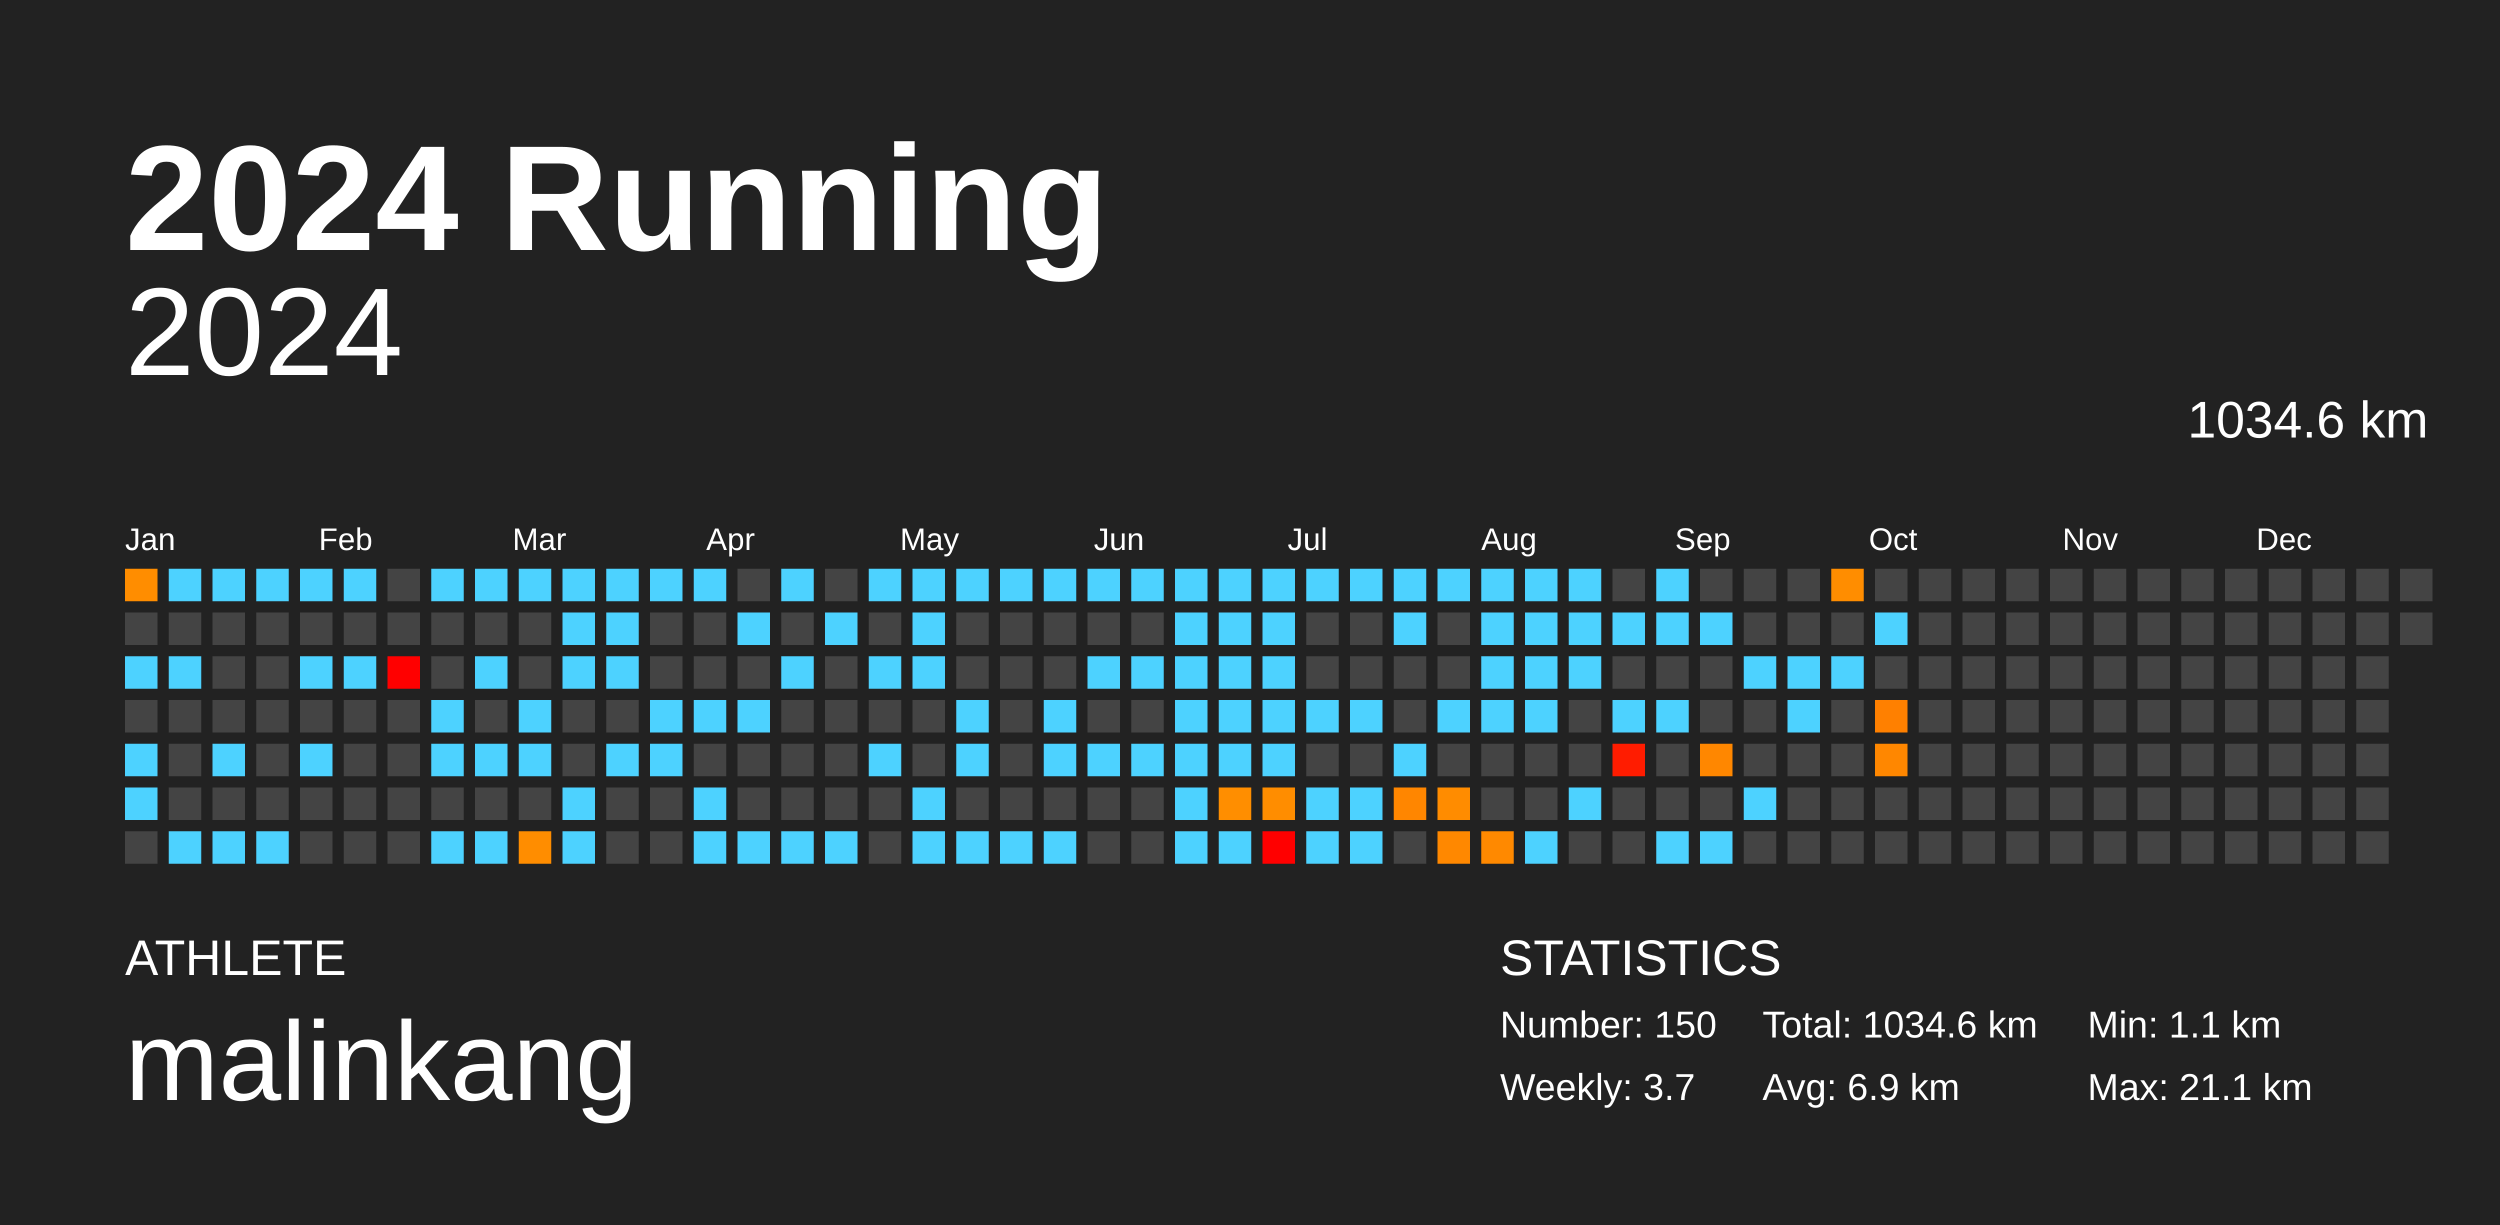
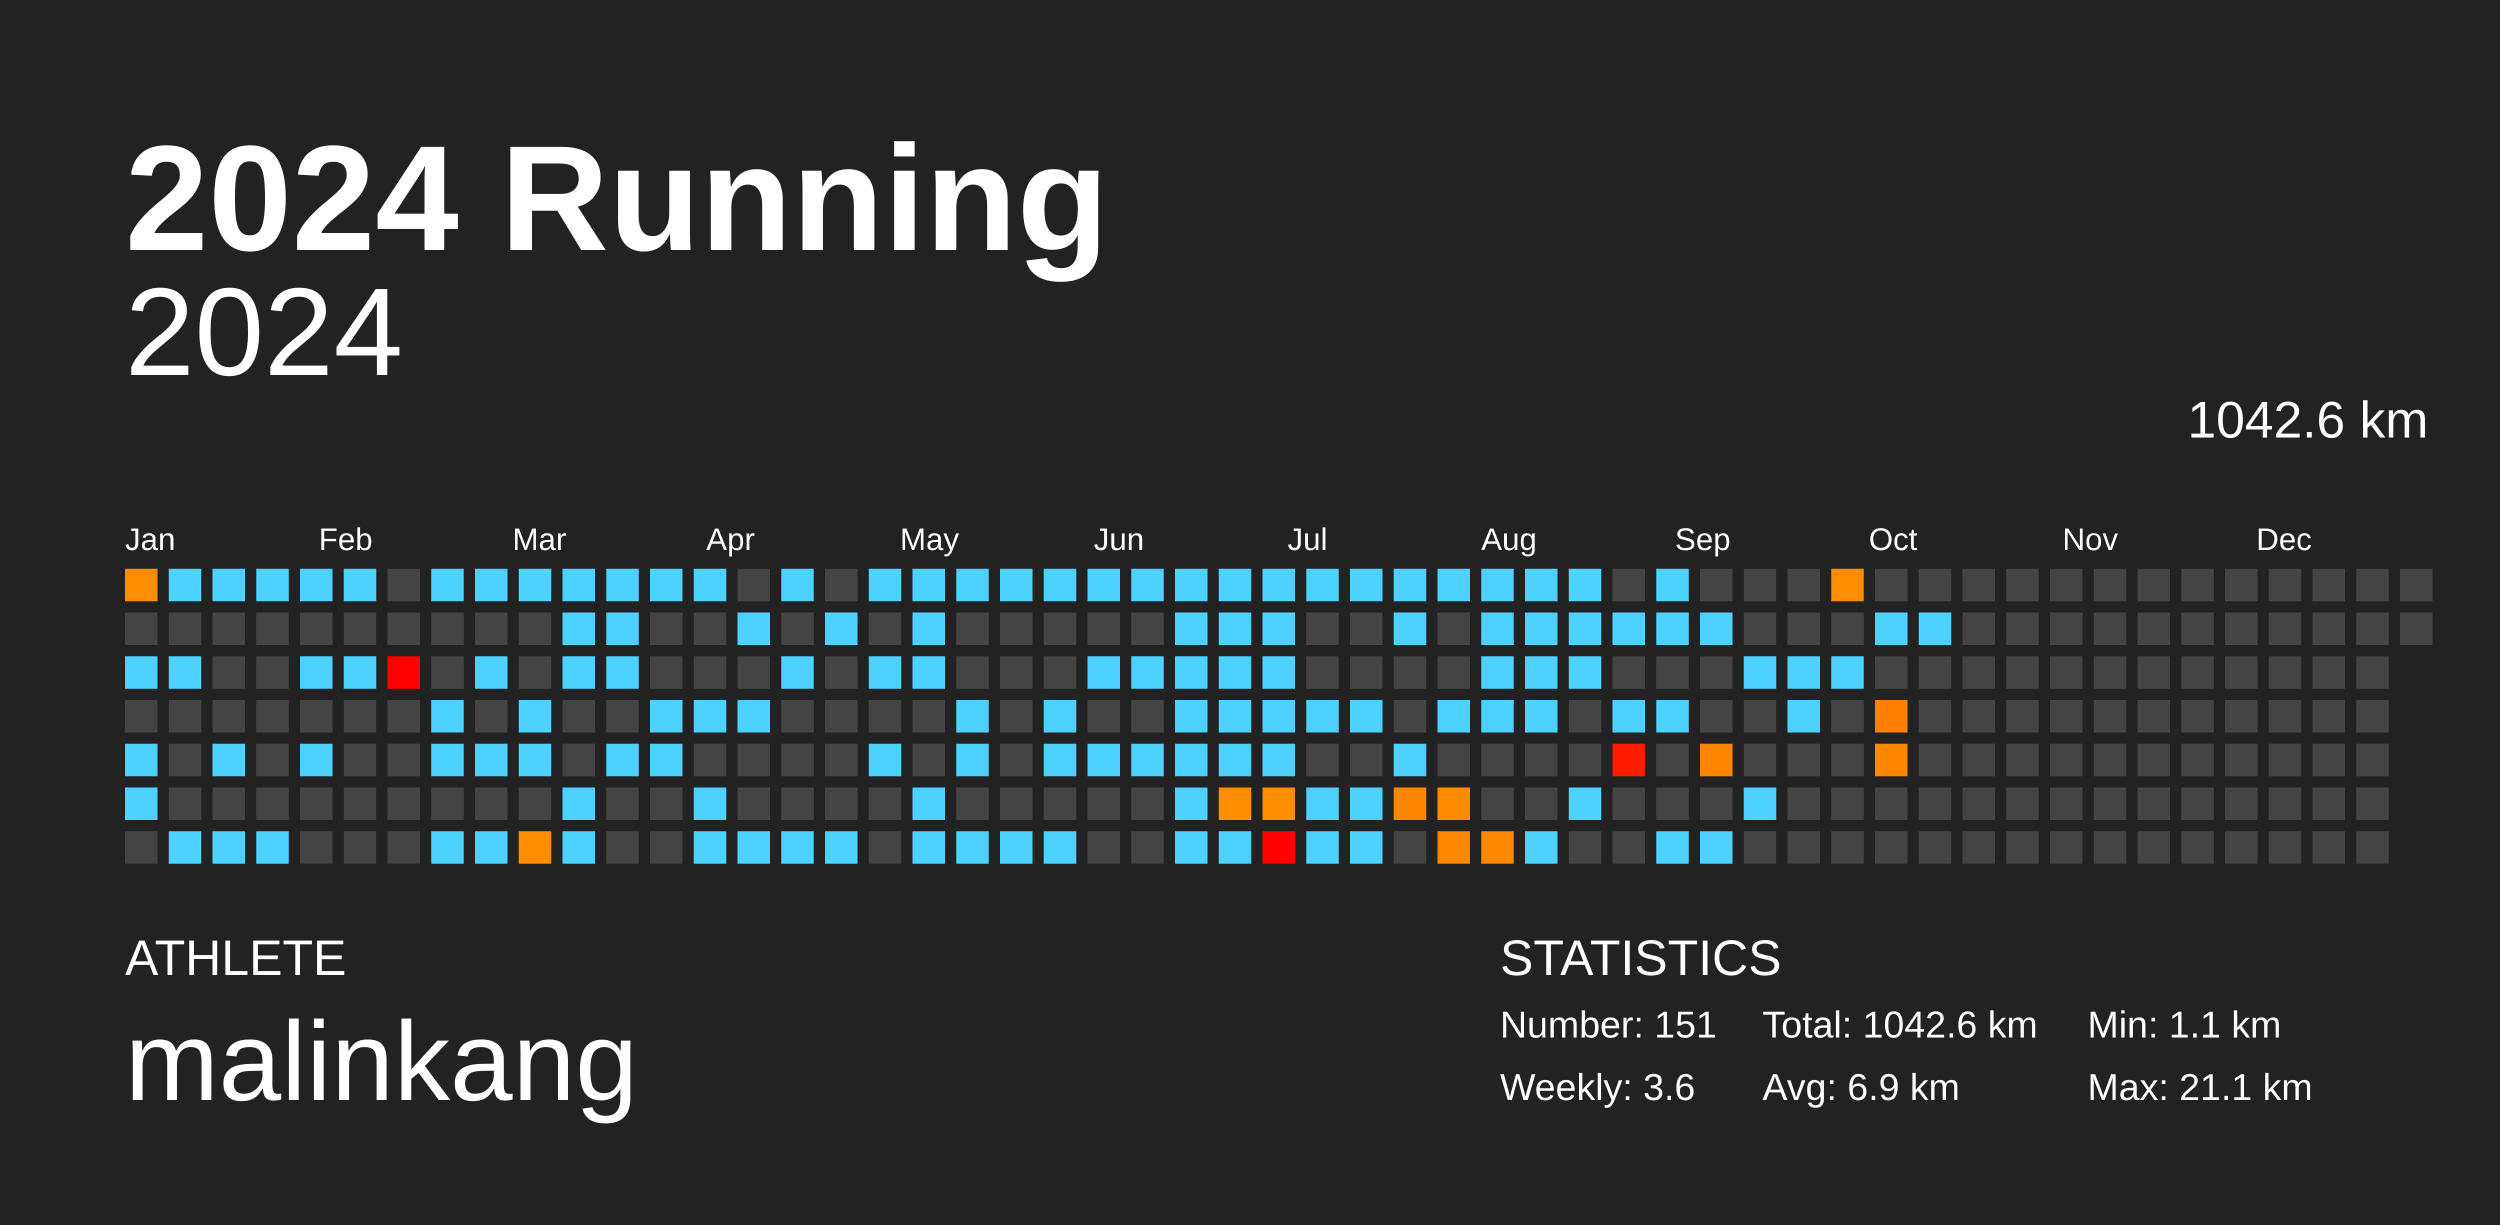
<svg xmlns="http://www.w3.org/2000/svg" baseProfile="full" height="98mm" version="1.1" viewBox="0,0,200,98" width="200mm">
  <defs />
  <rect fill="#222222" height="98" width="200" x="0" y="0" />
  <text fill="#FFFFFF" style="font-size:12px; font-family:Arial; font-weight:bold;" x="10" y="20">2024 Running</text>
  <text fill="#FFFFFF" style="font-size:4px; font-family:Arial" x="10" y="78">ATHLETE</text>
  <text fill="#FFFFFF" style="font-size:9px; font-family:Arial" x="10" y="88">malinkang</text>
  <text fill="#FFFFFF" style="font-size:4px; font-family:Arial" x="120" y="78">STATISTICS</text>
-   <text fill="#FFFFFF" style="font-size:3px; font-family:Arial" x="120" y="83">Number: 150</text>
-   <text fill="#FFFFFF" style="font-size:3px; font-family:Arial" x="120" y="88">Weekly: 3.7</text>
-   <text fill="#FFFFFF" style="font-size:3px; font-family:Arial" x="141" y="83">Total: 1034.6 km</text>
+   <text fill="#FFFFFF" style="font-size:3px; font-family:Arial" x="120" y="83">Number: 151</text>
+   <text fill="#FFFFFF" style="font-size:3px; font-family:Arial" x="120" y="88">Weekly: 3.6</text>
+   <text fill="#FFFFFF" style="font-size:3px; font-family:Arial" x="141" y="83">Total: 1042.6 km</text>
  <text fill="#FFFFFF" style="font-size:3px; font-family:Arial" x="141" y="88">Avg: 6.9 km</text>
  <text fill="#FFFFFF" style="font-size:3px; font-family:Arial" x="167" y="83">Min: 1.1 km</text>
  <text fill="#FFFFFF" style="font-size:3px; font-family:Arial" x="167" y="88">Max: 21.1 km</text>
  <text alignment-baseline="hanging" fill="#FFFFFF" style="font-size:10.0px; font-family:Arial;" x="10" y="30">2024</text>
-   <text alignment-baseline="hanging" fill="#FFFFFF" style="font-size:4.125px; font-family:Arial;" x="175" y="35">1034.6 km</text>
+   <text alignment-baseline="hanging" fill="#FFFFFF" style="font-size:4.125px; font-family:Arial;" x="175" y="35">1042.6 km</text>
  <text fill="#FFFFFF" style="font-size:2.5px; font-family:Arial" x="10.0" y="44">Jan</text>
  <text fill="#FFFFFF" style="font-size:2.5px; font-family:Arial" x="25.5" y="44">Feb</text>
  <text fill="#FFFFFF" style="font-size:2.5px; font-family:Arial" x="41.0" y="44">Mar</text>
  <text fill="#FFFFFF" style="font-size:2.5px; font-family:Arial" x="56.5" y="44">Apr</text>
  <text fill="#FFFFFF" style="font-size:2.5px; font-family:Arial" x="72.0" y="44">May</text>
  <text fill="#FFFFFF" style="font-size:2.5px; font-family:Arial" x="87.5" y="44">Jun</text>
  <text fill="#FFFFFF" style="font-size:2.5px; font-family:Arial" x="103.0" y="44">Jul</text>
  <text fill="#FFFFFF" style="font-size:2.5px; font-family:Arial" x="118.5" y="44">Aug</text>
  <text fill="#FFFFFF" style="font-size:2.5px; font-family:Arial" x="134.0" y="44">Sep</text>
  <text fill="#FFFFFF" style="font-size:2.5px; font-family:Arial" x="149.5" y="44">Oct</text>
  <text fill="#FFFFFF" style="font-size:2.5px; font-family:Arial" x="165.0" y="44">Nov</text>
  <text fill="#FFFFFF" style="font-size:2.5px; font-family:Arial" x="180.5" y="44">Dec</text>
  <rect fill="#ff8d00" height="2.6" width="2.6" x="10.0" y="45.5" />
  <rect fill="#444444" height="2.6" width="2.6" x="10.0" y="49.0" />
  <rect fill="#4dd2ff" height="2.6" width="2.6" x="10.0" y="52.5" />
  <rect fill="#444444" height="2.6" width="2.6" x="10.0" y="56.0" />
  <rect fill="#4dd2ff" height="2.6" width="2.6" x="10.0" y="59.5" />
  <rect fill="#4dd2ff" height="2.6" width="2.6" x="10.0" y="63.0" />
  <rect fill="#444444" height="2.6" width="2.6" x="10.0" y="66.5" />
  <rect fill="#4dd2ff" height="2.6" width="2.6" x="13.5" y="45.5" />
  <rect fill="#444444" height="2.6" width="2.6" x="13.5" y="49.0" />
  <rect fill="#4dd2ff" height="2.6" width="2.6" x="13.5" y="52.5" />
  <rect fill="#444444" height="2.6" width="2.6" x="13.5" y="56.0" />
  <rect fill="#444444" height="2.6" width="2.6" x="13.5" y="59.5" />
  <rect fill="#444444" height="2.6" width="2.6" x="13.5" y="63.0" />
  <rect fill="#4dd2ff" height="2.6" width="2.6" x="13.5" y="66.5" />
  <rect fill="#4dd2ff" height="2.6" width="2.6" x="17.0" y="45.5" />
  <rect fill="#444444" height="2.6" width="2.6" x="17.0" y="49.0" />
  <rect fill="#444444" height="2.6" width="2.6" x="17.0" y="52.5" />
  <rect fill="#444444" height="2.6" width="2.6" x="17.0" y="56.0" />
  <rect fill="#4dd2ff" height="2.6" width="2.6" x="17.0" y="59.5" />
  <rect fill="#444444" height="2.6" width="2.6" x="17.0" y="63.0" />
  <rect fill="#4dd2ff" height="2.6" width="2.6" x="17.0" y="66.5" />
  <rect fill="#4dd2ff" height="2.6" width="2.6" x="20.5" y="45.5" />
  <rect fill="#444444" height="2.6" width="2.6" x="20.5" y="49.0" />
  <rect fill="#444444" height="2.6" width="2.6" x="20.5" y="52.5" />
  <rect fill="#444444" height="2.6" width="2.6" x="20.5" y="56.0" />
  <rect fill="#444444" height="2.6" width="2.6" x="20.5" y="59.5" />
  <rect fill="#444444" height="2.6" width="2.6" x="20.5" y="63.0" />
  <rect fill="#4dd2ff" height="2.6" width="2.6" x="20.5" y="66.5" />
  <rect fill="#4dd2ff" height="2.6" width="2.6" x="24.0" y="45.5" />
  <rect fill="#444444" height="2.6" width="2.6" x="24.0" y="49.0" />
  <rect fill="#4dd2ff" height="2.6" width="2.6" x="24.0" y="52.5" />
  <rect fill="#444444" height="2.6" width="2.6" x="24.0" y="56.0" />
  <rect fill="#4dd2ff" height="2.6" width="2.6" x="24.0" y="59.5" />
  <rect fill="#444444" height="2.6" width="2.6" x="24.0" y="63.0" />
  <rect fill="#444444" height="2.6" width="2.6" x="24.0" y="66.5" />
  <rect fill="#4dd2ff" height="2.6" width="2.6" x="27.5" y="45.5" />
  <rect fill="#444444" height="2.6" width="2.6" x="27.5" y="49.0" />
  <rect fill="#4dd2ff" height="2.6" width="2.6" x="27.5" y="52.5" />
  <rect fill="#444444" height="2.6" width="2.6" x="27.5" y="56.0" />
  <rect fill="#444444" height="2.6" width="2.6" x="27.5" y="59.5" />
  <rect fill="#444444" height="2.6" width="2.6" x="27.5" y="63.0" />
  <rect fill="#444444" height="2.6" width="2.6" x="27.5" y="66.5" />
  <rect fill="#444444" height="2.6" width="2.6" x="31.0" y="45.5" />
  <rect fill="#444444" height="2.6" width="2.6" x="31.0" y="49.0" />
  <rect fill="red" height="2.6" width="2.6" x="31.0" y="52.5" />
  <rect fill="#444444" height="2.6" width="2.6" x="31.0" y="56.0" />
  <rect fill="#444444" height="2.6" width="2.6" x="31.0" y="59.5" />
  <rect fill="#444444" height="2.6" width="2.6" x="31.0" y="63.0" />
  <rect fill="#444444" height="2.6" width="2.6" x="31.0" y="66.5" />
  <rect fill="#4dd2ff" height="2.6" width="2.6" x="34.5" y="45.5" />
  <rect fill="#444444" height="2.6" width="2.6" x="34.5" y="49.0" />
  <rect fill="#444444" height="2.6" width="2.6" x="34.5" y="52.5" />
  <rect fill="#4dd2ff" height="2.6" width="2.6" x="34.5" y="56.0" />
  <rect fill="#4dd2ff" height="2.6" width="2.6" x="34.5" y="59.5" />
  <rect fill="#444444" height="2.6" width="2.6" x="34.5" y="63.0" />
  <rect fill="#4dd2ff" height="2.6" width="2.6" x="34.5" y="66.5" />
  <rect fill="#4dd2ff" height="2.6" width="2.6" x="38.0" y="45.5" />
  <rect fill="#444444" height="2.6" width="2.6" x="38.0" y="49.0" />
  <rect fill="#4dd2ff" height="2.6" width="2.6" x="38.0" y="52.5" />
  <rect fill="#444444" height="2.6" width="2.6" x="38.0" y="56.0" />
  <rect fill="#4dd2ff" height="2.6" width="2.6" x="38.0" y="59.5" />
  <rect fill="#444444" height="2.6" width="2.6" x="38.0" y="63.0" />
  <rect fill="#4dd2ff" height="2.6" width="2.6" x="38.0" y="66.5" />
  <rect fill="#4dd2ff" height="2.6" width="2.6" x="41.5" y="45.5" />
  <rect fill="#444444" height="2.6" width="2.6" x="41.5" y="49.0" />
  <rect fill="#444444" height="2.6" width="2.6" x="41.5" y="52.5" />
  <rect fill="#4dd2ff" height="2.6" width="2.6" x="41.5" y="56.0" />
  <rect fill="#4dd2ff" height="2.6" width="2.6" x="41.5" y="59.5" />
  <rect fill="#444444" height="2.6" width="2.6" x="41.5" y="63.0" />
  <rect fill="#ff8d00" height="2.6" width="2.6" x="41.5" y="66.5" />
  <rect fill="#4dd2ff" height="2.6" width="2.6" x="45.0" y="45.5" />
  <rect fill="#4dd2ff" height="2.6" width="2.6" x="45.0" y="49.0" />
  <rect fill="#4dd2ff" height="2.6" width="2.6" x="45.0" y="52.5" />
  <rect fill="#444444" height="2.6" width="2.6" x="45.0" y="56.0" />
  <rect fill="#444444" height="2.6" width="2.6" x="45.0" y="59.5" />
  <rect fill="#4dd2ff" height="2.6" width="2.6" x="45.0" y="63.0" />
  <rect fill="#4dd2ff" height="2.6" width="2.6" x="45.0" y="66.5" />
  <rect fill="#4dd2ff" height="2.6" width="2.6" x="48.5" y="45.5" />
  <rect fill="#4dd2ff" height="2.6" width="2.6" x="48.5" y="49.0" />
  <rect fill="#4dd2ff" height="2.6" width="2.6" x="48.5" y="52.5" />
  <rect fill="#444444" height="2.6" width="2.6" x="48.5" y="56.0" />
  <rect fill="#4dd2ff" height="2.6" width="2.6" x="48.5" y="59.5" />
  <rect fill="#444444" height="2.6" width="2.6" x="48.5" y="63.0" />
  <rect fill="#444444" height="2.6" width="2.6" x="48.5" y="66.5" />
  <rect fill="#4dd2ff" height="2.6" width="2.6" x="52.0" y="45.5" />
  <rect fill="#444444" height="2.6" width="2.6" x="52.0" y="49.0" />
  <rect fill="#444444" height="2.6" width="2.6" x="52.0" y="52.5" />
  <rect fill="#4dd2ff" height="2.6" width="2.6" x="52.0" y="56.0" />
  <rect fill="#4dd2ff" height="2.6" width="2.6" x="52.0" y="59.5" />
  <rect fill="#444444" height="2.6" width="2.6" x="52.0" y="63.0" />
  <rect fill="#444444" height="2.6" width="2.6" x="52.0" y="66.5" />
  <rect fill="#4dd2ff" height="2.6" width="2.6" x="55.5" y="45.5" />
  <rect fill="#444444" height="2.6" width="2.6" x="55.5" y="49.0" />
  <rect fill="#444444" height="2.6" width="2.6" x="55.5" y="52.5" />
  <rect fill="#4dd2ff" height="2.6" width="2.6" x="55.5" y="56.0" />
  <rect fill="#444444" height="2.6" width="2.6" x="55.5" y="59.5" />
  <rect fill="#4dd2ff" height="2.6" width="2.6" x="55.5" y="63.0" />
  <rect fill="#4dd2ff" height="2.6" width="2.6" x="55.5" y="66.5" />
  <rect fill="#444444" height="2.6" width="2.6" x="59.0" y="45.5" />
  <rect fill="#4dd2ff" height="2.6" width="2.6" x="59.0" y="49.0" />
  <rect fill="#444444" height="2.6" width="2.6" x="59.0" y="52.5" />
  <rect fill="#4dd2ff" height="2.6" width="2.6" x="59.0" y="56.0" />
  <rect fill="#444444" height="2.6" width="2.6" x="59.0" y="59.5" />
  <rect fill="#444444" height="2.6" width="2.6" x="59.0" y="63.0" />
  <rect fill="#4dd2ff" height="2.6" width="2.6" x="59.0" y="66.5" />
  <rect fill="#4dd2ff" height="2.6" width="2.6" x="62.5" y="45.5" />
  <rect fill="#444444" height="2.6" width="2.6" x="62.5" y="49.0" />
  <rect fill="#4dd2ff" height="2.6" width="2.6" x="62.5" y="52.5" />
  <rect fill="#444444" height="2.6" width="2.6" x="62.5" y="56.0" />
  <rect fill="#444444" height="2.6" width="2.6" x="62.5" y="59.5" />
  <rect fill="#444444" height="2.6" width="2.6" x="62.5" y="63.0" />
  <rect fill="#4dd2ff" height="2.6" width="2.6" x="62.5" y="66.5" />
  <rect fill="#444444" height="2.6" width="2.6" x="66.0" y="45.5" />
  <rect fill="#4dd2ff" height="2.6" width="2.6" x="66.0" y="49.0" />
  <rect fill="#444444" height="2.6" width="2.6" x="66.0" y="52.5" />
  <rect fill="#444444" height="2.6" width="2.6" x="66.0" y="56.0" />
  <rect fill="#444444" height="2.6" width="2.6" x="66.0" y="59.5" />
  <rect fill="#444444" height="2.6" width="2.6" x="66.0" y="63.0" />
  <rect fill="#4dd2ff" height="2.6" width="2.6" x="66.0" y="66.5" />
  <rect fill="#4dd2ff" height="2.6" width="2.6" x="69.5" y="45.5" />
  <rect fill="#444444" height="2.6" width="2.6" x="69.5" y="49.0" />
  <rect fill="#4dd2ff" height="2.6" width="2.6" x="69.5" y="52.5" />
  <rect fill="#444444" height="2.6" width="2.6" x="69.5" y="56.0" />
  <rect fill="#4dd2ff" height="2.6" width="2.6" x="69.5" y="59.5" />
  <rect fill="#444444" height="2.6" width="2.6" x="69.5" y="63.0" />
  <rect fill="#444444" height="2.6" width="2.6" x="69.5" y="66.5" />
  <rect fill="#4dd2ff" height="2.6" width="2.6" x="73.0" y="45.5" />
  <rect fill="#4dd2ff" height="2.6" width="2.6" x="73.0" y="49.0" />
  <rect fill="#4dd2ff" height="2.6" width="2.6" x="73.0" y="52.5" />
  <rect fill="#444444" height="2.6" width="2.6" x="73.0" y="56.0" />
  <rect fill="#444444" height="2.6" width="2.6" x="73.0" y="59.5" />
  <rect fill="#4dd2ff" height="2.6" width="2.6" x="73.0" y="63.0" />
  <rect fill="#4dd2ff" height="2.6" width="2.6" x="73.0" y="66.5" />
  <rect fill="#4dd2ff" height="2.6" width="2.6" x="76.5" y="45.5" />
  <rect fill="#444444" height="2.6" width="2.6" x="76.5" y="49.0" />
  <rect fill="#444444" height="2.6" width="2.6" x="76.5" y="52.5" />
  <rect fill="#4dd2ff" height="2.6" width="2.6" x="76.5" y="56.0" />
  <rect fill="#4dd2ff" height="2.6" width="2.6" x="76.5" y="59.5" />
  <rect fill="#444444" height="2.6" width="2.6" x="76.5" y="63.0" />
  <rect fill="#4dd2ff" height="2.6" width="2.6" x="76.5" y="66.5" />
  <rect fill="#4dd2ff" height="2.6" width="2.6" x="80.0" y="45.5" />
  <rect fill="#444444" height="2.6" width="2.6" x="80.0" y="49.0" />
  <rect fill="#444444" height="2.6" width="2.6" x="80.0" y="52.5" />
  <rect fill="#444444" height="2.6" width="2.6" x="80.0" y="56.0" />
  <rect fill="#444444" height="2.6" width="2.6" x="80.0" y="59.5" />
  <rect fill="#444444" height="2.6" width="2.6" x="80.0" y="63.0" />
  <rect fill="#4dd2ff" height="2.6" width="2.6" x="80.0" y="66.5" />
  <rect fill="#4dd2ff" height="2.6" width="2.6" x="83.5" y="45.5" />
  <rect fill="#444444" height="2.6" width="2.6" x="83.5" y="49.0" />
  <rect fill="#444444" height="2.6" width="2.6" x="83.5" y="52.5" />
  <rect fill="#4dd2ff" height="2.6" width="2.6" x="83.5" y="56.0" />
  <rect fill="#4dd2ff" height="2.6" width="2.6" x="83.5" y="59.5" />
  <rect fill="#444444" height="2.6" width="2.6" x="83.5" y="63.0" />
  <rect fill="#4dd2ff" height="2.6" width="2.6" x="83.5" y="66.5" />
  <rect fill="#4dd2ff" height="2.6" width="2.6" x="87.0" y="45.5" />
  <rect fill="#444444" height="2.6" width="2.6" x="87.0" y="49.0" />
  <rect fill="#4dd2ff" height="2.6" width="2.6" x="87.0" y="52.5" />
  <rect fill="#444444" height="2.6" width="2.6" x="87.0" y="56.0" />
  <rect fill="#4dd2ff" height="2.6" width="2.6" x="87.0" y="59.5" />
  <rect fill="#444444" height="2.6" width="2.6" x="87.0" y="63.0" />
  <rect fill="#444444" height="2.6" width="2.6" x="87.0" y="66.5" />
  <rect fill="#4dd2ff" height="2.6" width="2.6" x="90.5" y="45.5" />
  <rect fill="#444444" height="2.6" width="2.6" x="90.5" y="49.0" />
  <rect fill="#4dd2ff" height="2.6" width="2.6" x="90.5" y="52.5" />
  <rect fill="#444444" height="2.6" width="2.6" x="90.5" y="56.0" />
  <rect fill="#4dd2ff" height="2.6" width="2.6" x="90.5" y="59.5" />
  <rect fill="#444444" height="2.6" width="2.6" x="90.5" y="63.0" />
  <rect fill="#444444" height="2.6" width="2.6" x="90.5" y="66.5" />
  <rect fill="#4dd2ff" height="2.6" width="2.6" x="94.0" y="45.5" />
  <rect fill="#4dd2ff" height="2.6" width="2.6" x="94.0" y="49.0" />
  <rect fill="#4dd2ff" height="2.6" width="2.6" x="94.0" y="52.5" />
  <rect fill="#4dd2ff" height="2.6" width="2.6" x="94.0" y="56.0" />
  <rect fill="#4dd2ff" height="2.6" width="2.6" x="94.0" y="59.5" />
  <rect fill="#4dd2ff" height="2.6" width="2.6" x="94.0" y="63.0" />
  <rect fill="#4dd2ff" height="2.6" width="2.6" x="94.0" y="66.5" />
  <rect fill="#4dd2ff" height="2.6" width="2.6" x="97.5" y="45.5" />
  <rect fill="#4dd2ff" height="2.6" width="2.6" x="97.5" y="49.0" />
  <rect fill="#4dd2ff" height="2.6" width="2.6" x="97.5" y="52.5" />
  <rect fill="#4dd2ff" height="2.6" width="2.6" x="97.5" y="56.0" />
  <rect fill="#4dd2ff" height="2.6" width="2.6" x="97.5" y="59.5" />
  <rect fill="#ff8e00" height="2.6" width="2.6" x="97.5" y="63.0" />
  <rect fill="#4dd2ff" height="2.6" width="2.6" x="97.5" y="66.5" />
  <rect fill="#4dd2ff" height="2.6" width="2.6" x="101.0" y="45.5" />
  <rect fill="#4dd2ff" height="2.6" width="2.6" x="101.0" y="49.0" />
  <rect fill="#4dd2ff" height="2.6" width="2.6" x="101.0" y="52.5" />
  <rect fill="#4dd2ff" height="2.6" width="2.6" x="101.0" y="56.0" />
  <rect fill="#4dd2ff" height="2.6" width="2.6" x="101.0" y="59.5" />
  <rect fill="#ff8d00" height="2.6" width="2.6" x="101.0" y="63.0" />
  <rect fill="red" height="2.6" width="2.6" x="101.0" y="66.5" />
  <rect fill="#4dd2ff" height="2.6" width="2.6" x="104.5" y="45.5" />
  <rect fill="#444444" height="2.6" width="2.6" x="104.5" y="49.0" />
  <rect fill="#444444" height="2.6" width="2.6" x="104.5" y="52.5" />
  <rect fill="#4dd2ff" height="2.6" width="2.6" x="104.5" y="56.0" />
  <rect fill="#444444" height="2.6" width="2.6" x="104.5" y="59.5" />
  <rect fill="#4dd2ff" height="2.6" width="2.6" x="104.5" y="63.0" />
  <rect fill="#4dd2ff" height="2.6" width="2.6" x="104.5" y="66.5" />
  <rect fill="#4dd2ff" height="2.6" width="2.6" x="108.0" y="45.5" />
  <rect fill="#444444" height="2.6" width="2.6" x="108.0" y="49.0" />
  <rect fill="#444444" height="2.6" width="2.6" x="108.0" y="52.5" />
  <rect fill="#4dd2ff" height="2.6" width="2.6" x="108.0" y="56.0" />
  <rect fill="#444444" height="2.6" width="2.6" x="108.0" y="59.5" />
  <rect fill="#4dd2ff" height="2.6" width="2.6" x="108.0" y="63.0" />
  <rect fill="#4dd2ff" height="2.6" width="2.6" x="108.0" y="66.5" />
  <rect fill="#4dd2ff" height="2.6" width="2.6" x="111.5" y="45.5" />
  <rect fill="#4dd2ff" height="2.6" width="2.6" x="111.5" y="49.0" />
  <rect fill="#444444" height="2.6" width="2.6" x="111.5" y="52.5" />
  <rect fill="#444444" height="2.6" width="2.6" x="111.5" y="56.0" />
  <rect fill="#4dd2ff" height="2.6" width="2.6" x="111.5" y="59.5" />
  <rect fill="#ff8600" height="2.6" width="2.6" x="111.5" y="63.0" />
  <rect fill="#444444" height="2.6" width="2.6" x="111.5" y="66.5" />
  <rect fill="#4dd2ff" height="2.6" width="2.6" x="115.0" y="45.5" />
  <rect fill="#444444" height="2.6" width="2.6" x="115.0" y="49.0" />
  <rect fill="#444444" height="2.6" width="2.6" x="115.0" y="52.5" />
  <rect fill="#4dd2ff" height="2.6" width="2.6" x="115.0" y="56.0" />
  <rect fill="#444444" height="2.6" width="2.6" x="115.0" y="59.5" />
  <rect fill="#ff8c00" height="2.6" width="2.6" x="115.0" y="63.0" />
  <rect fill="#ff8800" height="2.6" width="2.6" x="115.0" y="66.5" />
  <rect fill="#4dd2ff" height="2.6" width="2.6" x="118.5" y="45.5" />
  <rect fill="#4dd2ff" height="2.6" width="2.6" x="118.5" y="49.0" />
  <rect fill="#4dd2ff" height="2.6" width="2.6" x="118.5" y="52.5" />
  <rect fill="#4dd2ff" height="2.6" width="2.6" x="118.5" y="56.0" />
  <rect fill="#444444" height="2.6" width="2.6" x="118.5" y="59.5" />
  <rect fill="#444444" height="2.6" width="2.6" x="118.5" y="63.0" />
  <rect fill="#ff8900" height="2.6" width="2.6" x="118.5" y="66.5" />
  <rect fill="#4dd2ff" height="2.6" width="2.6" x="122.0" y="45.5" />
  <rect fill="#4dd2ff" height="2.6" width="2.6" x="122.0" y="49.0" />
  <rect fill="#4dd2ff" height="2.6" width="2.6" x="122.0" y="52.5" />
  <rect fill="#4dd2ff" height="2.6" width="2.6" x="122.0" y="56.0" />
  <rect fill="#444444" height="2.6" width="2.6" x="122.0" y="59.5" />
  <rect fill="#444444" height="2.6" width="2.6" x="122.0" y="63.0" />
  <rect fill="#4dd2ff" height="2.6" width="2.6" x="122.0" y="66.5" />
  <rect fill="#4dd2ff" height="2.6" width="2.6" x="125.5" y="45.5" />
  <rect fill="#4dd2ff" height="2.6" width="2.6" x="125.5" y="49.0" />
  <rect fill="#4dd2ff" height="2.6" width="2.6" x="125.5" y="52.5" />
  <rect fill="#444444" height="2.6" width="2.6" x="125.5" y="56.0" />
  <rect fill="#444444" height="2.6" width="2.6" x="125.5" y="59.5" />
  <rect fill="#4dd2ff" height="2.6" width="2.6" x="125.5" y="63.0" />
  <rect fill="#444444" height="2.6" width="2.6" x="125.5" y="66.5" />
  <rect fill="#444444" height="2.6" width="2.6" x="129.0" y="45.5" />
  <rect fill="#4dd2ff" height="2.6" width="2.6" x="129.0" y="49.0" />
  <rect fill="#444444" height="2.6" width="2.6" x="129.0" y="52.5" />
  <rect fill="#4dd2ff" height="2.6" width="2.6" x="129.0" y="56.0" />
  <rect fill="#ff1c00" height="2.6" width="2.6" x="129.0" y="59.5" />
  <rect fill="#444444" height="2.6" width="2.6" x="129.0" y="63.0" />
  <rect fill="#444444" height="2.6" width="2.6" x="129.0" y="66.5" />
  <rect fill="#4dd2ff" height="2.6" width="2.6" x="132.5" y="45.5" />
  <rect fill="#4dd2ff" height="2.6" width="2.6" x="132.5" y="49.0" />
  <rect fill="#444444" height="2.6" width="2.6" x="132.5" y="52.5" />
  <rect fill="#4dd2ff" height="2.6" width="2.6" x="132.5" y="56.0" />
  <rect fill="#444444" height="2.6" width="2.6" x="132.5" y="59.5" />
  <rect fill="#444444" height="2.6" width="2.6" x="132.5" y="63.0" />
  <rect fill="#4dd2ff" height="2.6" width="2.6" x="132.5" y="66.5" />
  <rect fill="#444444" height="2.6" width="2.6" x="136.0" y="45.5" />
  <rect fill="#4dd2ff" height="2.6" width="2.6" x="136.0" y="49.0" />
  <rect fill="#444444" height="2.6" width="2.6" x="136.0" y="52.5" />
  <rect fill="#444444" height="2.6" width="2.6" x="136.0" y="56.0" />
  <rect fill="#ff8700" height="2.6" width="2.6" x="136.0" y="59.5" />
  <rect fill="#444444" height="2.6" width="2.6" x="136.0" y="63.0" />
  <rect fill="#4dd2ff" height="2.6" width="2.6" x="136.0" y="66.5" />
  <rect fill="#444444" height="2.6" width="2.6" x="139.5" y="45.5" />
  <rect fill="#444444" height="2.6" width="2.6" x="139.5" y="49.0" />
  <rect fill="#4dd2ff" height="2.6" width="2.6" x="139.5" y="52.5" />
  <rect fill="#444444" height="2.6" width="2.6" x="139.5" y="56.0" />
  <rect fill="#444444" height="2.6" width="2.6" x="139.5" y="59.5" />
  <rect fill="#4dd2ff" height="2.6" width="2.6" x="139.5" y="63.0" />
  <rect fill="#444444" height="2.6" width="2.6" x="139.5" y="66.5" />
  <rect fill="#444444" height="2.6" width="2.6" x="143.0" y="45.5" />
  <rect fill="#444444" height="2.6" width="2.6" x="143.0" y="49.0" />
  <rect fill="#4dd2ff" height="2.6" width="2.6" x="143.0" y="52.5" />
  <rect fill="#4dd2ff" height="2.6" width="2.6" x="143.0" y="56.0" />
  <rect fill="#444444" height="2.6" width="2.6" x="143.0" y="59.5" />
  <rect fill="#444444" height="2.6" width="2.6" x="143.0" y="63.0" />
  <rect fill="#444444" height="2.6" width="2.6" x="143.0" y="66.5" />
  <rect fill="#ff8d00" height="2.6" width="2.6" x="146.5" y="45.5" />
  <rect fill="#444444" height="2.6" width="2.6" x="146.5" y="49.0" />
  <rect fill="#4dd2ff" height="2.6" width="2.6" x="146.5" y="52.5" />
  <rect fill="#444444" height="2.6" width="2.6" x="146.5" y="56.0" />
  <rect fill="#444444" height="2.6" width="2.6" x="146.5" y="59.5" />
  <rect fill="#444444" height="2.6" width="2.6" x="146.5" y="63.0" />
  <rect fill="#444444" height="2.6" width="2.6" x="146.5" y="66.5" />
  <rect fill="#444444" height="2.6" width="2.6" x="150.0" y="45.5" />
  <rect fill="#4dd2ff" height="2.6" width="2.6" x="150.0" y="49.0" />
  <rect fill="#444444" height="2.6" width="2.6" x="150.0" y="52.5" />
  <rect fill="#ff8000" height="2.6" width="2.6" x="150.0" y="56.0" />
  <rect fill="#ff8700" height="2.6" width="2.6" x="150.0" y="59.5" />
  <rect fill="#444444" height="2.6" width="2.6" x="150.0" y="63.0" />
  <rect fill="#444444" height="2.6" width="2.6" x="150.0" y="66.5" />
  <rect fill="#444444" height="2.6" width="2.6" x="153.5" y="45.5" />
-   <rect fill="#444444" height="2.6" width="2.6" x="153.5" y="49.0" />
+   <rect fill="#4dd2ff" height="2.6" width="2.6" x="153.5" y="49.0" />
  <rect fill="#444444" height="2.6" width="2.6" x="153.5" y="52.5" />
  <rect fill="#444444" height="2.6" width="2.6" x="153.5" y="56.0" />
  <rect fill="#444444" height="2.6" width="2.6" x="153.5" y="59.5" />
  <rect fill="#444444" height="2.6" width="2.6" x="153.5" y="63.0" />
  <rect fill="#444444" height="2.6" width="2.6" x="153.5" y="66.5" />
  <rect fill="#444444" height="2.6" width="2.6" x="157.0" y="45.5" />
  <rect fill="#444444" height="2.6" width="2.6" x="157.0" y="49.0" />
  <rect fill="#444444" height="2.6" width="2.6" x="157.0" y="52.5" />
  <rect fill="#444444" height="2.6" width="2.6" x="157.0" y="56.0" />
  <rect fill="#444444" height="2.6" width="2.6" x="157.0" y="59.5" />
  <rect fill="#444444" height="2.6" width="2.6" x="157.0" y="63.0" />
  <rect fill="#444444" height="2.6" width="2.6" x="157.0" y="66.5" />
  <rect fill="#444444" height="2.6" width="2.6" x="160.5" y="45.5" />
  <rect fill="#444444" height="2.6" width="2.6" x="160.5" y="49.0" />
  <rect fill="#444444" height="2.6" width="2.6" x="160.5" y="52.5" />
  <rect fill="#444444" height="2.6" width="2.6" x="160.5" y="56.0" />
  <rect fill="#444444" height="2.6" width="2.6" x="160.5" y="59.5" />
  <rect fill="#444444" height="2.6" width="2.6" x="160.5" y="63.0" />
  <rect fill="#444444" height="2.6" width="2.6" x="160.5" y="66.5" />
  <rect fill="#444444" height="2.6" width="2.6" x="164.0" y="45.5" />
  <rect fill="#444444" height="2.6" width="2.6" x="164.0" y="49.0" />
  <rect fill="#444444" height="2.6" width="2.6" x="164.0" y="52.5" />
  <rect fill="#444444" height="2.6" width="2.6" x="164.0" y="56.0" />
  <rect fill="#444444" height="2.6" width="2.6" x="164.0" y="59.5" />
  <rect fill="#444444" height="2.6" width="2.6" x="164.0" y="63.0" />
  <rect fill="#444444" height="2.6" width="2.6" x="164.0" y="66.5" />
  <rect fill="#444444" height="2.6" width="2.6" x="167.5" y="45.5" />
  <rect fill="#444444" height="2.6" width="2.6" x="167.5" y="49.0" />
  <rect fill="#444444" height="2.6" width="2.6" x="167.5" y="52.5" />
  <rect fill="#444444" height="2.6" width="2.6" x="167.5" y="56.0" />
  <rect fill="#444444" height="2.6" width="2.6" x="167.5" y="59.5" />
  <rect fill="#444444" height="2.6" width="2.6" x="167.5" y="63.0" />
  <rect fill="#444444" height="2.6" width="2.6" x="167.5" y="66.5" />
  <rect fill="#444444" height="2.6" width="2.6" x="171.0" y="45.5" />
  <rect fill="#444444" height="2.6" width="2.6" x="171.0" y="49.0" />
  <rect fill="#444444" height="2.6" width="2.6" x="171.0" y="52.5" />
  <rect fill="#444444" height="2.6" width="2.6" x="171.0" y="56.0" />
  <rect fill="#444444" height="2.6" width="2.6" x="171.0" y="59.5" />
  <rect fill="#444444" height="2.6" width="2.6" x="171.0" y="63.0" />
  <rect fill="#444444" height="2.6" width="2.6" x="171.0" y="66.5" />
  <rect fill="#444444" height="2.6" width="2.6" x="174.5" y="45.5" />
  <rect fill="#444444" height="2.6" width="2.6" x="174.5" y="49.0" />
  <rect fill="#444444" height="2.6" width="2.6" x="174.5" y="52.5" />
  <rect fill="#444444" height="2.6" width="2.6" x="174.5" y="56.0" />
  <rect fill="#444444" height="2.6" width="2.6" x="174.5" y="59.5" />
  <rect fill="#444444" height="2.6" width="2.6" x="174.5" y="63.0" />
  <rect fill="#444444" height="2.6" width="2.6" x="174.5" y="66.5" />
  <rect fill="#444444" height="2.6" width="2.6" x="178.0" y="45.5" />
  <rect fill="#444444" height="2.6" width="2.6" x="178.0" y="49.0" />
  <rect fill="#444444" height="2.6" width="2.6" x="178.0" y="52.5" />
  <rect fill="#444444" height="2.6" width="2.6" x="178.0" y="56.0" />
  <rect fill="#444444" height="2.6" width="2.6" x="178.0" y="59.5" />
  <rect fill="#444444" height="2.6" width="2.6" x="178.0" y="63.0" />
  <rect fill="#444444" height="2.6" width="2.6" x="178.0" y="66.5" />
  <rect fill="#444444" height="2.6" width="2.6" x="181.5" y="45.5" />
  <rect fill="#444444" height="2.6" width="2.6" x="181.5" y="49.0" />
  <rect fill="#444444" height="2.6" width="2.6" x="181.5" y="52.5" />
  <rect fill="#444444" height="2.6" width="2.6" x="181.5" y="56.0" />
  <rect fill="#444444" height="2.6" width="2.6" x="181.5" y="59.5" />
  <rect fill="#444444" height="2.6" width="2.6" x="181.5" y="63.0" />
  <rect fill="#444444" height="2.6" width="2.6" x="181.5" y="66.5" />
  <rect fill="#444444" height="2.6" width="2.6" x="185.0" y="45.5" />
  <rect fill="#444444" height="2.6" width="2.6" x="185.0" y="49.0" />
  <rect fill="#444444" height="2.6" width="2.6" x="185.0" y="52.5" />
  <rect fill="#444444" height="2.6" width="2.6" x="185.0" y="56.0" />
  <rect fill="#444444" height="2.6" width="2.6" x="185.0" y="59.5" />
  <rect fill="#444444" height="2.6" width="2.6" x="185.0" y="63.0" />
  <rect fill="#444444" height="2.6" width="2.6" x="185.0" y="66.5" />
  <rect fill="#444444" height="2.6" width="2.6" x="188.5" y="45.5" />
  <rect fill="#444444" height="2.6" width="2.6" x="188.5" y="49.0" />
  <rect fill="#444444" height="2.6" width="2.6" x="188.5" y="52.5" />
  <rect fill="#444444" height="2.6" width="2.6" x="188.5" y="56.0" />
  <rect fill="#444444" height="2.6" width="2.6" x="188.5" y="59.5" />
  <rect fill="#444444" height="2.6" width="2.6" x="188.5" y="63.0" />
  <rect fill="#444444" height="2.6" width="2.6" x="188.5" y="66.5" />
  <rect fill="#444444" height="2.6" width="2.6" x="192.0" y="45.5" />
  <rect fill="#444444" height="2.6" width="2.6" x="192.0" y="49.0" />
</svg>
